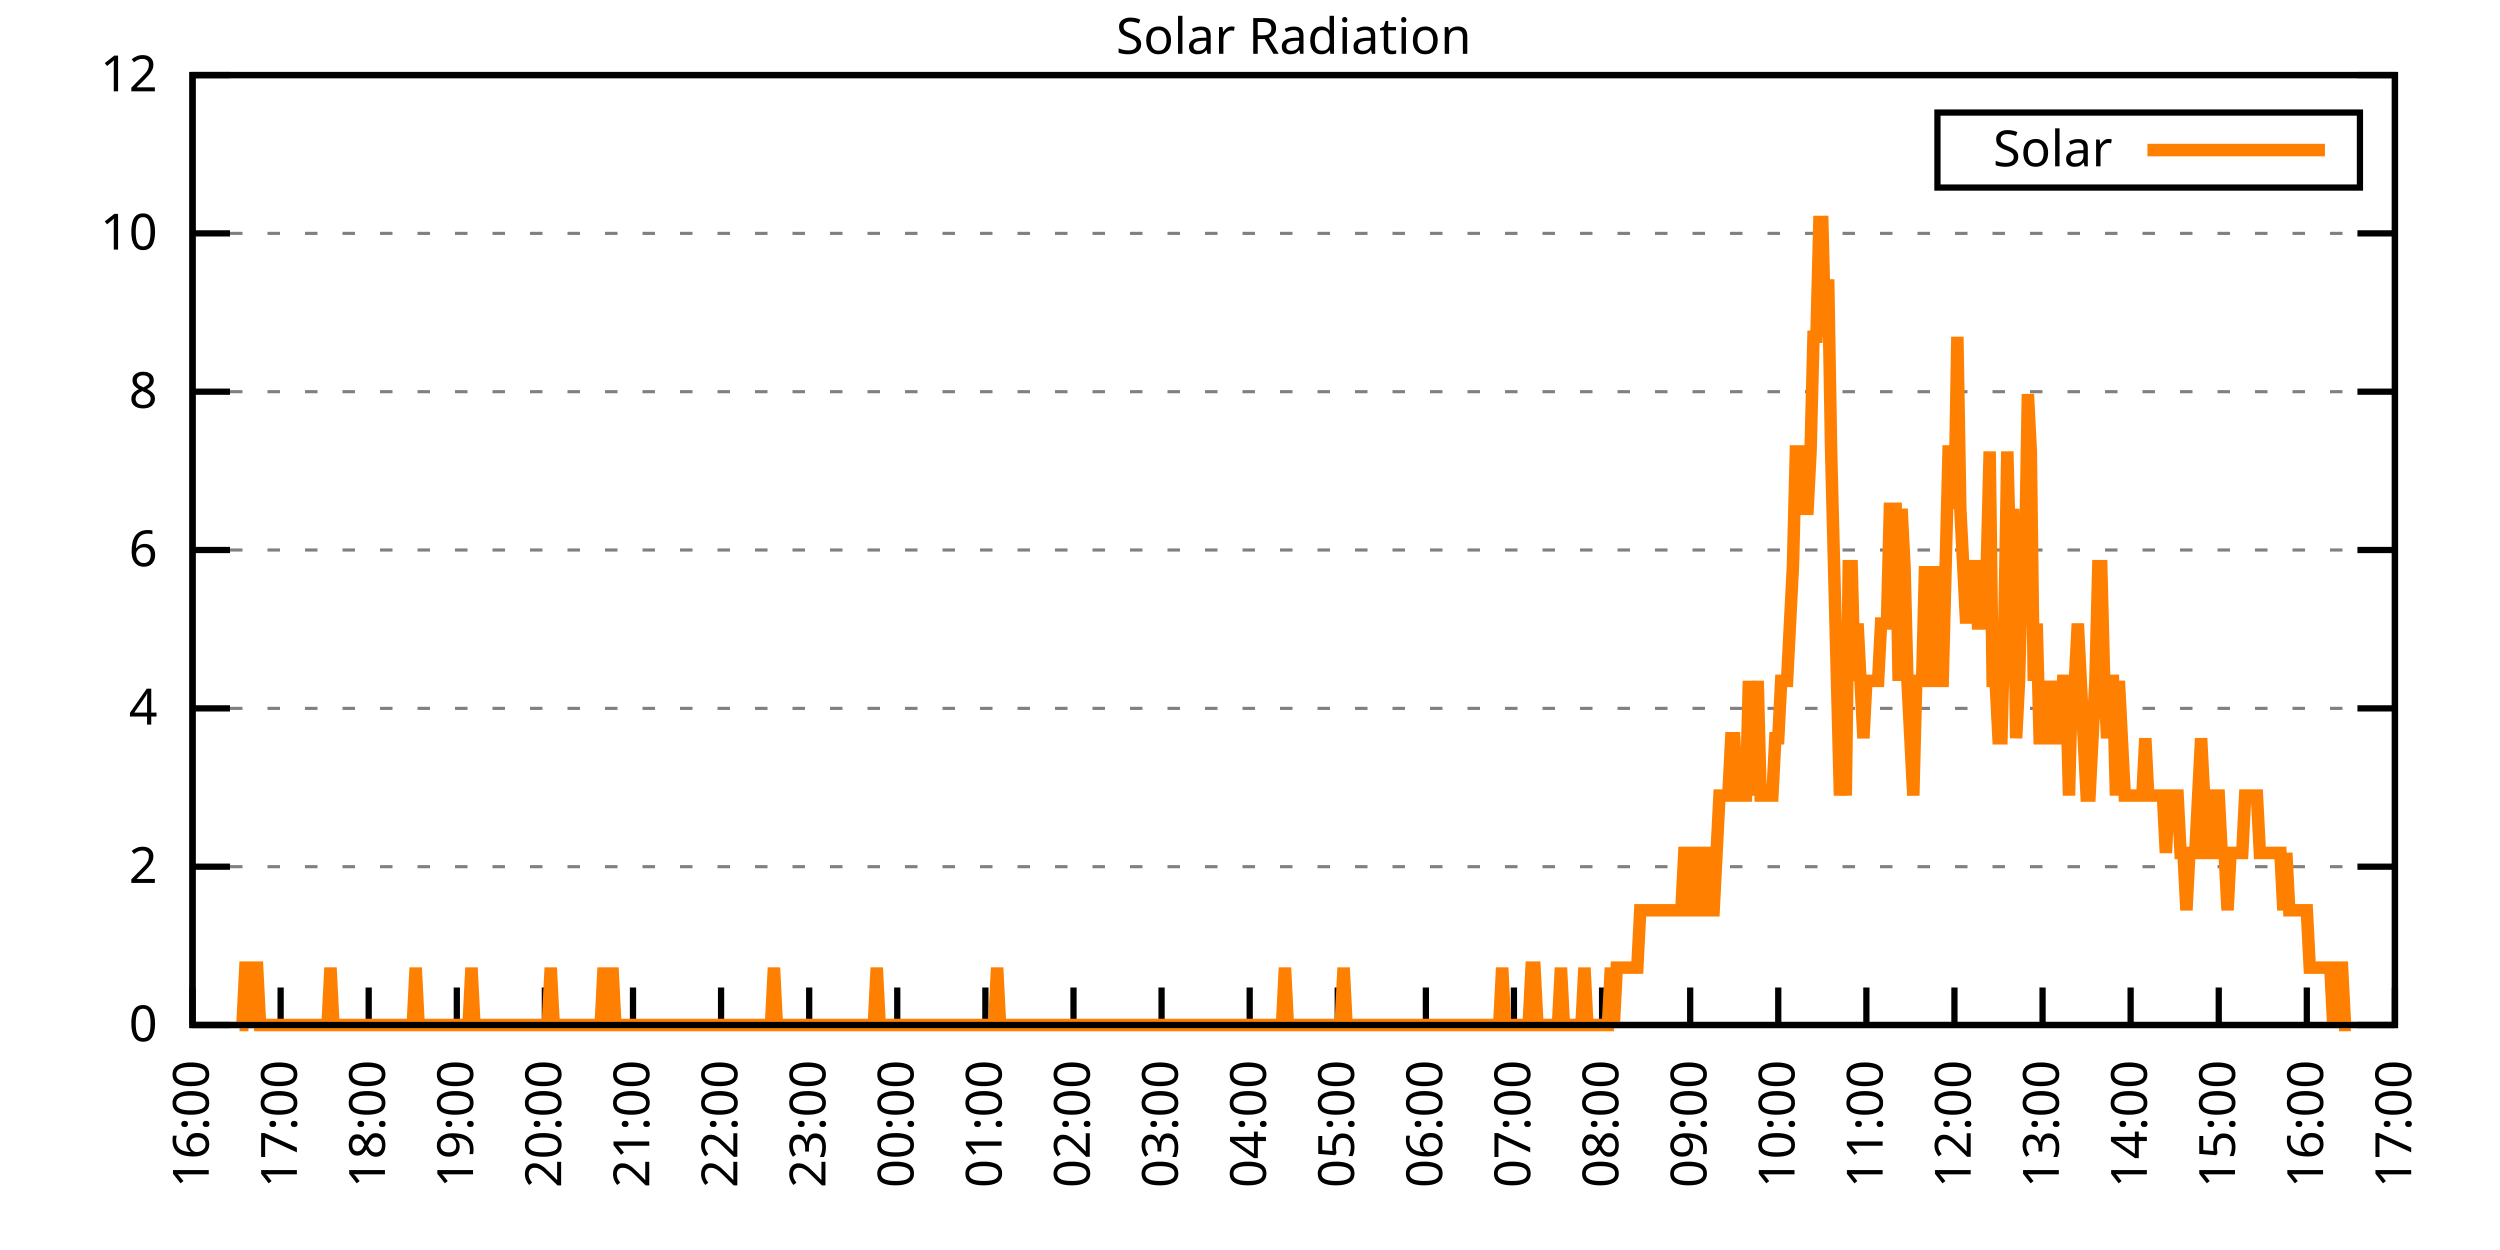
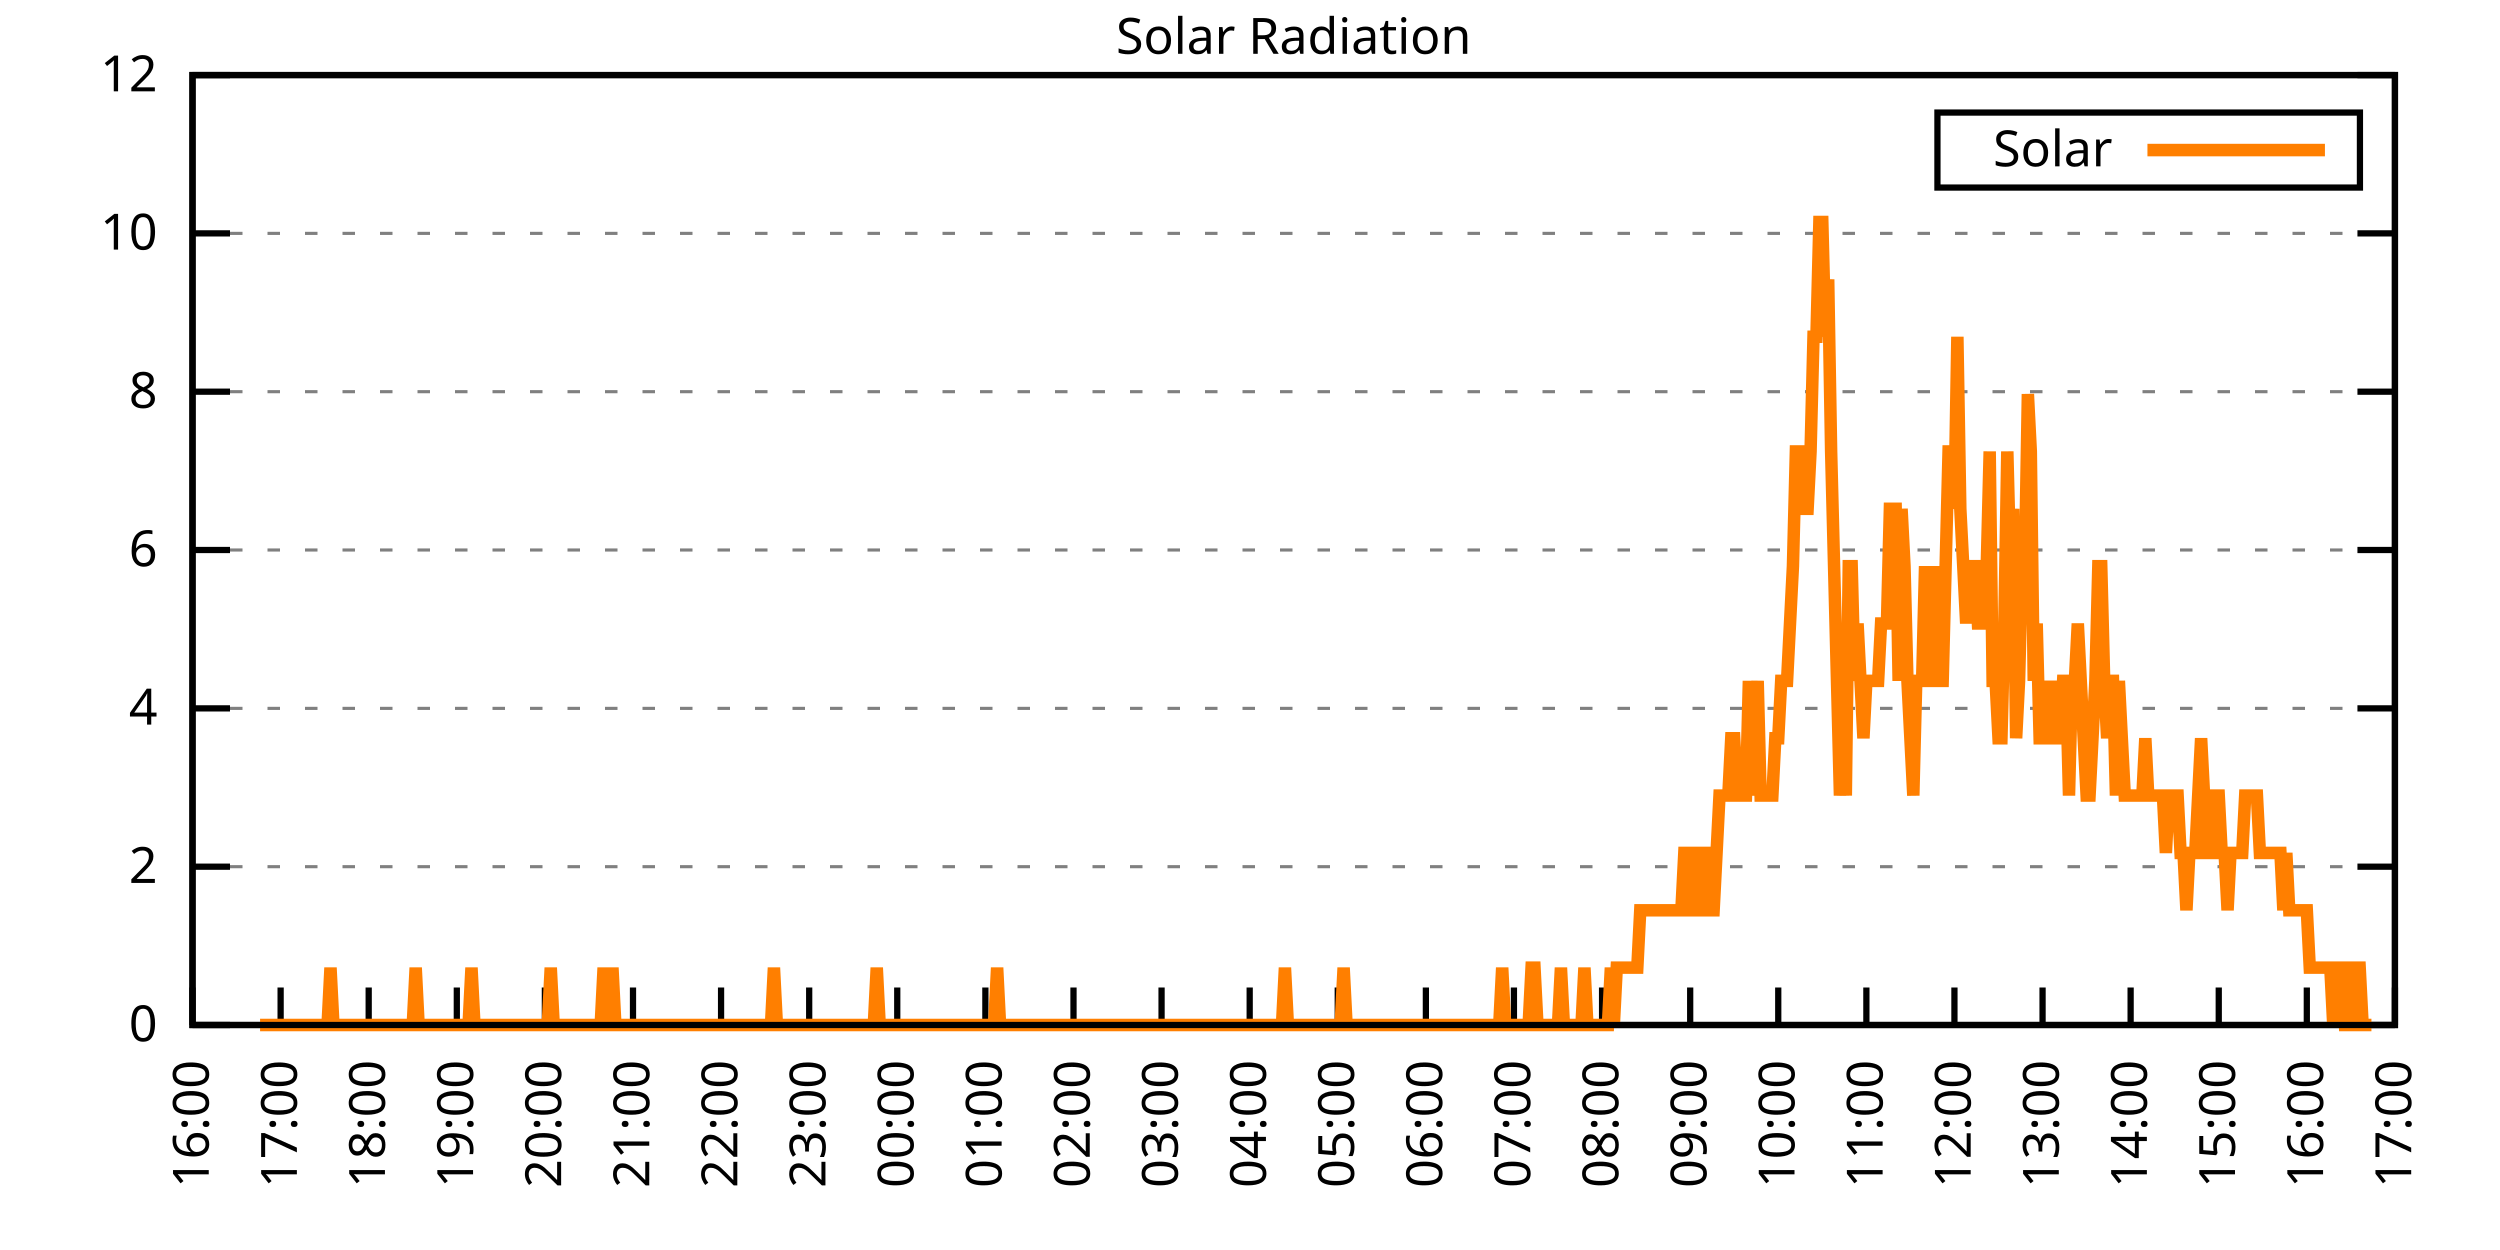
<svg xmlns="http://www.w3.org/2000/svg" xmlns:xlink="http://www.w3.org/1999/xlink" width="400" height="200" viewBox="0 0 400 200">
  <g id="gnuplot_canvas">
    <rect x="0" y="0" width="400" height="200" fill="none" />
    <defs>
      <circle id="gpDot" r="0.5" stroke-width="0.5" stroke="currentColor" />
      <path id="gpPt0" stroke-width="0.333" stroke="currentColor" d="M-1,0 h2 M0,-1 v2" />
      <path id="gpPt1" stroke-width="0.333" stroke="currentColor" d="M-1,-1 L1,1 M1,-1 L-1,1" />
      <path id="gpPt2" stroke-width="0.333" stroke="currentColor" d="M-1,0 L1,0 M0,-1 L0,1 M-1,-1 L1,1 M-1,1 L1,-1" />
      <rect id="gpPt3" stroke-width="0.333" stroke="currentColor" x="-1" y="-1" width="2" height="2" />
      <rect id="gpPt4" stroke-width="0.333" stroke="currentColor" fill="currentColor" x="-1" y="-1" width="2" height="2" />
      <circle id="gpPt5" stroke-width="0.333" stroke="currentColor" cx="0" cy="0" r="1" />
      <use xlink:href="#gpPt5" id="gpPt6" fill="currentColor" stroke="none" />
      <path id="gpPt7" stroke-width="0.333" stroke="currentColor" d="M0,-1.33 L-1.33,0.67 L1.33,0.67 z" />
      <use xlink:href="#gpPt7" id="gpPt8" fill="currentColor" stroke="none" />
      <use xlink:href="#gpPt7" id="gpPt9" stroke="currentColor" transform="rotate(180)" />
      <use xlink:href="#gpPt9" id="gpPt10" fill="currentColor" stroke="none" />
      <use xlink:href="#gpPt3" id="gpPt11" stroke="currentColor" transform="rotate(45)" />
      <use xlink:href="#gpPt11" id="gpPt12" fill="currentColor" stroke="none" />
      <path id="gpPt13" stroke-width="0.333" stroke="currentColor" d="M0,1.330 L1.265,0.411 L0.782,-1.067 L-0.782,-1.076 L-1.265,0.411 z" />
      <use xlink:href="#gpPt13" id="gpPt14" fill="currentColor" stroke="none" />
      <filter id="textbox" filterUnits="objectBoundingBox" x="0" y="0" height="1" width="1">
        <feFlood flood-color="white" flood-opacity="1" result="bgnd" />
        <feComposite in="SourceGraphic" in2="bgnd" operator="atop" />
      </filter>
      <filter id="greybox" filterUnits="objectBoundingBox" x="0" y="0" height="1" width="1">
        <feFlood flood-color="lightgrey" flood-opacity="1" result="grey" />
        <feComposite in="SourceGraphic" in2="grey" operator="atop" />
      </filter>
    </defs>
    <g fill="none" color="white" stroke="currentColor" stroke-width="1.00" stroke-linecap="butt" stroke-linejoin="miter">
</g>
    <g fill="none" color="black" stroke="currentColor" stroke-width="1.00" stroke-linecap="butt" stroke-linejoin="miter">
      <g stroke="none" shape-rendering="crispEdges">
        <polygon fill="rgb(255, 255, 255)" points="30.80,164.00 383.18,164.00 383.18,12.02 30.80,12.02 " />
      </g>
    </g>
    <g fill="none" color="black" stroke="currentColor" stroke-width="1.00" stroke-linecap="butt" stroke-linejoin="miter">
</g>
    <g fill="none" color="black" stroke="black" stroke-width="0.50" stroke-linecap="butt" stroke-linejoin="miter">
</g>
    <g fill="none" color="gray" stroke="currentColor" stroke-width="0.50" stroke-linecap="butt" stroke-linejoin="miter">
      <path stroke="gray" stroke-dasharray="2,4" class="gridline" d="M30.80,164.00 L383.19,164.00  " />
    </g>
    <g fill="none" color="gray" stroke="gray" stroke-width="1.00" stroke-linecap="butt" stroke-linejoin="miter">
</g>
    <g fill="none" color="black" stroke="currentColor" stroke-width="1.00" stroke-linecap="butt" stroke-linejoin="miter">
      <path stroke="black" d="M30.80,164.00 L36.80,164.00 M383.19,164.00 L377.19,164.00  " />
      <g transform="translate(25.20,166.60)" stroke="none" fill="black" font-family="Sans" font-size="8.00" text-anchor="end">
        <text>
          <tspan font-family="Sans"> 0</tspan>
        </text>
      </g>
    </g>
    <g fill="none" color="black" stroke="currentColor" stroke-width="1.00" stroke-linecap="butt" stroke-linejoin="miter">
</g>
    <g fill="none" color="black" stroke="black" stroke-width="0.50" stroke-linecap="butt" stroke-linejoin="miter">
</g>
    <g fill="none" color="gray" stroke="currentColor" stroke-width="0.50" stroke-linecap="butt" stroke-linejoin="miter">
      <path stroke="gray" stroke-dasharray="2,4" class="gridline" d="M30.80,138.67 L383.19,138.67  " />
    </g>
    <g fill="none" color="gray" stroke="gray" stroke-width="1.00" stroke-linecap="butt" stroke-linejoin="miter">
</g>
    <g fill="none" color="black" stroke="currentColor" stroke-width="1.00" stroke-linecap="butt" stroke-linejoin="miter">
      <path stroke="black" d="M30.80,138.67 L36.80,138.67 M383.19,138.67 L377.19,138.67  " />
      <g transform="translate(25.20,141.27)" stroke="none" fill="black" font-family="Sans" font-size="8.00" text-anchor="end">
        <text>
          <tspan font-family="Sans"> 2</tspan>
        </text>
      </g>
    </g>
    <g fill="none" color="black" stroke="currentColor" stroke-width="1.00" stroke-linecap="butt" stroke-linejoin="miter">
</g>
    <g fill="none" color="black" stroke="black" stroke-width="0.50" stroke-linecap="butt" stroke-linejoin="miter">
</g>
    <g fill="none" color="gray" stroke="currentColor" stroke-width="0.50" stroke-linecap="butt" stroke-linejoin="miter">
      <path stroke="gray" stroke-dasharray="2,4" class="gridline" d="M30.80,113.34 L383.19,113.34  " />
    </g>
    <g fill="none" color="gray" stroke="gray" stroke-width="1.00" stroke-linecap="butt" stroke-linejoin="miter">
</g>
    <g fill="none" color="black" stroke="currentColor" stroke-width="1.00" stroke-linecap="butt" stroke-linejoin="miter">
      <path stroke="black" d="M30.80,113.34 L36.80,113.34 M383.19,113.34 L377.19,113.34  " />
      <g transform="translate(25.20,115.94)" stroke="none" fill="black" font-family="Sans" font-size="8.00" text-anchor="end">
        <text>
          <tspan font-family="Sans"> 4</tspan>
        </text>
      </g>
    </g>
    <g fill="none" color="black" stroke="currentColor" stroke-width="1.00" stroke-linecap="butt" stroke-linejoin="miter">
</g>
    <g fill="none" color="black" stroke="black" stroke-width="0.50" stroke-linecap="butt" stroke-linejoin="miter">
</g>
    <g fill="none" color="gray" stroke="currentColor" stroke-width="0.50" stroke-linecap="butt" stroke-linejoin="miter">
      <path stroke="gray" stroke-dasharray="2,4" class="gridline" d="M30.80,88.00 L383.19,88.00  " />
    </g>
    <g fill="none" color="gray" stroke="gray" stroke-width="1.00" stroke-linecap="butt" stroke-linejoin="miter">
</g>
    <g fill="none" color="black" stroke="currentColor" stroke-width="1.00" stroke-linecap="butt" stroke-linejoin="miter">
      <path stroke="black" d="M30.80,88.00 L36.80,88.00 M383.19,88.00 L377.19,88.00  " />
      <g transform="translate(25.20,90.60)" stroke="none" fill="black" font-family="Sans" font-size="8.00" text-anchor="end">
        <text>
          <tspan font-family="Sans"> 6</tspan>
        </text>
      </g>
    </g>
    <g fill="none" color="black" stroke="currentColor" stroke-width="1.00" stroke-linecap="butt" stroke-linejoin="miter">
</g>
    <g fill="none" color="black" stroke="black" stroke-width="0.50" stroke-linecap="butt" stroke-linejoin="miter">
</g>
    <g fill="none" color="gray" stroke="currentColor" stroke-width="0.50" stroke-linecap="butt" stroke-linejoin="miter">
      <path stroke="gray" stroke-dasharray="2,4" class="gridline" d="M30.80,62.67 L383.19,62.67  " />
    </g>
    <g fill="none" color="gray" stroke="gray" stroke-width="1.00" stroke-linecap="butt" stroke-linejoin="miter">
</g>
    <g fill="none" color="black" stroke="currentColor" stroke-width="1.00" stroke-linecap="butt" stroke-linejoin="miter">
      <path stroke="black" d="M30.80,62.67 L36.80,62.67 M383.19,62.67 L377.19,62.67  " />
      <g transform="translate(25.20,65.27)" stroke="none" fill="black" font-family="Sans" font-size="8.00" text-anchor="end">
        <text>
          <tspan font-family="Sans"> 8</tspan>
        </text>
      </g>
    </g>
    <g fill="none" color="black" stroke="currentColor" stroke-width="1.00" stroke-linecap="butt" stroke-linejoin="miter">
</g>
    <g fill="none" color="black" stroke="black" stroke-width="0.50" stroke-linecap="butt" stroke-linejoin="miter">
</g>
    <g fill="none" color="gray" stroke="currentColor" stroke-width="0.50" stroke-linecap="butt" stroke-linejoin="miter">
      <path stroke="gray" stroke-dasharray="2,4" class="gridline" d="M30.80,37.34 L383.19,37.34  " />
    </g>
    <g fill="none" color="gray" stroke="gray" stroke-width="1.00" stroke-linecap="butt" stroke-linejoin="miter">
</g>
    <g fill="none" color="black" stroke="currentColor" stroke-width="1.00" stroke-linecap="butt" stroke-linejoin="miter">
      <path stroke="black" d="M30.80,37.34 L36.80,37.34 M383.19,37.34 L377.19,37.34  " />
      <g transform="translate(25.20,39.94)" stroke="none" fill="black" font-family="Sans" font-size="8.00" text-anchor="end">
        <text>
          <tspan font-family="Sans"> 10</tspan>
        </text>
      </g>
    </g>
    <g fill="none" color="black" stroke="currentColor" stroke-width="1.00" stroke-linecap="butt" stroke-linejoin="miter">
</g>
    <g fill="none" color="black" stroke="black" stroke-width="0.50" stroke-linecap="butt" stroke-linejoin="miter">
</g>
    <g fill="none" color="gray" stroke="currentColor" stroke-width="0.50" stroke-linecap="butt" stroke-linejoin="miter">
      <path stroke="gray" stroke-dasharray="2,4" class="gridline" d="M30.80,12.01 L383.19,12.01  " />
    </g>
    <g fill="none" color="gray" stroke="gray" stroke-width="1.00" stroke-linecap="butt" stroke-linejoin="miter">
</g>
    <g fill="none" color="black" stroke="currentColor" stroke-width="1.00" stroke-linecap="butt" stroke-linejoin="miter">
      <path stroke="black" d="M30.80,12.01 L36.80,12.01 M383.19,12.01 L377.19,12.01  " />
      <g transform="translate(25.20,14.61)" stroke="none" fill="black" font-family="Sans" font-size="8.00" text-anchor="end">
        <text>
          <tspan font-family="Sans"> 12</tspan>
        </text>
      </g>
    </g>
    <g fill="none" color="black" stroke="currentColor" stroke-width="1.00" stroke-linecap="butt" stroke-linejoin="miter">
      <path stroke="black" d="M30.80,164.00 L30.80,158.00  " />
      <g transform="translate(33.40,169.60) rotate(270.00)" stroke="none" fill="black" font-family="Sans" font-size="8.00" text-anchor="end">
        <text>
          <tspan font-family="Sans">16:00</tspan>
        </text>
      </g>
    </g>
    <g fill="none" color="black" stroke="currentColor" stroke-width="1.00" stroke-linecap="butt" stroke-linejoin="miter">
      <path stroke="black" d="M44.90,164.00 L44.90,158.00  " />
      <g transform="translate(47.50,169.60) rotate(270.00)" stroke="none" fill="black" font-family="Sans" font-size="8.00" text-anchor="end">
        <text>
          <tspan font-family="Sans">17:00</tspan>
        </text>
      </g>
    </g>
    <g fill="none" color="black" stroke="currentColor" stroke-width="1.00" stroke-linecap="butt" stroke-linejoin="miter">
      <path stroke="black" d="M58.99,164.00 L58.99,158.00  " />
      <g transform="translate(61.59,169.60) rotate(270.00)" stroke="none" fill="black" font-family="Sans" font-size="8.00" text-anchor="end">
        <text>
          <tspan font-family="Sans">18:00</tspan>
        </text>
      </g>
    </g>
    <g fill="none" color="black" stroke="currentColor" stroke-width="1.00" stroke-linecap="butt" stroke-linejoin="miter">
      <path stroke="black" d="M73.09,164.00 L73.09,158.00  " />
      <g transform="translate(75.69,169.60) rotate(270.00)" stroke="none" fill="black" font-family="Sans" font-size="8.00" text-anchor="end">
        <text>
          <tspan font-family="Sans">19:00</tspan>
        </text>
      </g>
    </g>
    <g fill="none" color="black" stroke="currentColor" stroke-width="1.00" stroke-linecap="butt" stroke-linejoin="miter">
      <path stroke="black" d="M87.18,164.00 L87.18,158.00  " />
      <g transform="translate(89.78,169.60) rotate(270.00)" stroke="none" fill="black" font-family="Sans" font-size="8.00" text-anchor="end">
        <text>
          <tspan font-family="Sans">20:00</tspan>
        </text>
      </g>
    </g>
    <g fill="none" color="black" stroke="currentColor" stroke-width="1.00" stroke-linecap="butt" stroke-linejoin="miter">
      <path stroke="black" d="M101.28,164.00 L101.28,158.00  " />
      <g transform="translate(103.88,169.60) rotate(270.00)" stroke="none" fill="black" font-family="Sans" font-size="8.00" text-anchor="end">
        <text>
          <tspan font-family="Sans">21:00</tspan>
        </text>
      </g>
    </g>
    <g fill="none" color="black" stroke="currentColor" stroke-width="1.00" stroke-linecap="butt" stroke-linejoin="miter">
      <path stroke="black" d="M115.37,164.00 L115.37,158.00  " />
      <g transform="translate(117.97,169.60) rotate(270.00)" stroke="none" fill="black" font-family="Sans" font-size="8.00" text-anchor="end">
        <text>
          <tspan font-family="Sans">22:00</tspan>
        </text>
      </g>
    </g>
    <g fill="none" color="black" stroke="currentColor" stroke-width="1.00" stroke-linecap="butt" stroke-linejoin="miter">
      <path stroke="black" d="M129.47,164.00 L129.47,158.00  " />
      <g transform="translate(132.07,169.60) rotate(270.00)" stroke="none" fill="black" font-family="Sans" font-size="8.00" text-anchor="end">
        <text>
          <tspan font-family="Sans">23:00</tspan>
        </text>
      </g>
    </g>
    <g fill="none" color="black" stroke="currentColor" stroke-width="1.00" stroke-linecap="butt" stroke-linejoin="miter">
      <path stroke="black" d="M143.56,164.00 L143.56,158.00  " />
      <g transform="translate(146.16,169.60) rotate(270.00)" stroke="none" fill="black" font-family="Sans" font-size="8.00" text-anchor="end">
        <text>
          <tspan font-family="Sans">00:00</tspan>
        </text>
      </g>
    </g>
    <g fill="none" color="black" stroke="currentColor" stroke-width="1.00" stroke-linecap="butt" stroke-linejoin="miter">
      <path stroke="black" d="M157.66,164.00 L157.66,158.00  " />
      <g transform="translate(160.26,169.60) rotate(270.00)" stroke="none" fill="black" font-family="Sans" font-size="8.00" text-anchor="end">
        <text>
          <tspan font-family="Sans">01:00</tspan>
        </text>
      </g>
    </g>
    <g fill="none" color="black" stroke="currentColor" stroke-width="1.00" stroke-linecap="butt" stroke-linejoin="miter">
      <path stroke="black" d="M171.76,164.00 L171.76,158.00  " />
      <g transform="translate(174.36,169.60) rotate(270.00)" stroke="none" fill="black" font-family="Sans" font-size="8.00" text-anchor="end">
        <text>
          <tspan font-family="Sans">02:00</tspan>
        </text>
      </g>
    </g>
    <g fill="none" color="black" stroke="currentColor" stroke-width="1.00" stroke-linecap="butt" stroke-linejoin="miter">
      <path stroke="black" d="M185.85,164.00 L185.85,158.00  " />
      <g transform="translate(188.45,169.60) rotate(270.00)" stroke="none" fill="black" font-family="Sans" font-size="8.00" text-anchor="end">
        <text>
          <tspan font-family="Sans">03:00</tspan>
        </text>
      </g>
    </g>
    <g fill="none" color="black" stroke="currentColor" stroke-width="1.00" stroke-linecap="butt" stroke-linejoin="miter">
      <path stroke="black" d="M199.95,164.00 L199.95,158.00  " />
      <g transform="translate(202.55,169.60) rotate(270.00)" stroke="none" fill="black" font-family="Sans" font-size="8.00" text-anchor="end">
        <text>
          <tspan font-family="Sans">04:00</tspan>
        </text>
      </g>
    </g>
    <g fill="none" color="black" stroke="currentColor" stroke-width="1.00" stroke-linecap="butt" stroke-linejoin="miter">
      <path stroke="black" d="M214.04,164.00 L214.04,158.00  " />
      <g transform="translate(216.64,169.60) rotate(270.00)" stroke="none" fill="black" font-family="Sans" font-size="8.00" text-anchor="end">
        <text>
          <tspan font-family="Sans">05:00</tspan>
        </text>
      </g>
    </g>
    <g fill="none" color="black" stroke="currentColor" stroke-width="1.00" stroke-linecap="butt" stroke-linejoin="miter">
      <path stroke="black" d="M228.14,164.00 L228.14,158.00  " />
      <g transform="translate(230.74,169.60) rotate(270.00)" stroke="none" fill="black" font-family="Sans" font-size="8.00" text-anchor="end">
        <text>
          <tspan font-family="Sans">06:00</tspan>
        </text>
      </g>
    </g>
    <g fill="none" color="black" stroke="currentColor" stroke-width="1.00" stroke-linecap="butt" stroke-linejoin="miter">
      <path stroke="black" d="M242.23,164.00 L242.23,158.00  " />
      <g transform="translate(244.83,169.60) rotate(270.00)" stroke="none" fill="black" font-family="Sans" font-size="8.00" text-anchor="end">
        <text>
          <tspan font-family="Sans">07:00</tspan>
        </text>
      </g>
    </g>
    <g fill="none" color="black" stroke="currentColor" stroke-width="1.00" stroke-linecap="butt" stroke-linejoin="miter">
      <path stroke="black" d="M256.33,164.00 L256.33,158.00  " />
      <g transform="translate(258.93,169.60) rotate(270.00)" stroke="none" fill="black" font-family="Sans" font-size="8.00" text-anchor="end">
        <text>
          <tspan font-family="Sans">08:00</tspan>
        </text>
      </g>
    </g>
    <g fill="none" color="black" stroke="currentColor" stroke-width="1.00" stroke-linecap="butt" stroke-linejoin="miter">
      <path stroke="black" d="M270.43,164.00 L270.43,158.00  " />
      <g transform="translate(273.03,169.60) rotate(270.00)" stroke="none" fill="black" font-family="Sans" font-size="8.00" text-anchor="end">
        <text>
          <tspan font-family="Sans">09:00</tspan>
        </text>
      </g>
    </g>
    <g fill="none" color="black" stroke="currentColor" stroke-width="1.00" stroke-linecap="butt" stroke-linejoin="miter">
      <path stroke="black" d="M284.52,164.00 L284.52,158.00  " />
      <g transform="translate(287.12,169.60) rotate(270.00)" stroke="none" fill="black" font-family="Sans" font-size="8.00" text-anchor="end">
        <text>
          <tspan font-family="Sans">10:00</tspan>
        </text>
      </g>
    </g>
    <g fill="none" color="black" stroke="currentColor" stroke-width="1.00" stroke-linecap="butt" stroke-linejoin="miter">
      <path stroke="black" d="M298.62,164.00 L298.62,158.00  " />
      <g transform="translate(301.22,169.60) rotate(270.00)" stroke="none" fill="black" font-family="Sans" font-size="8.00" text-anchor="end">
        <text>
          <tspan font-family="Sans">11:00</tspan>
        </text>
      </g>
    </g>
    <g fill="none" color="black" stroke="currentColor" stroke-width="1.00" stroke-linecap="butt" stroke-linejoin="miter">
      <path stroke="black" d="M312.71,164.00 L312.71,158.00  " />
      <g transform="translate(315.31,169.60) rotate(270.00)" stroke="none" fill="black" font-family="Sans" font-size="8.00" text-anchor="end">
        <text>
          <tspan font-family="Sans">12:00</tspan>
        </text>
      </g>
    </g>
    <g fill="none" color="black" stroke="currentColor" stroke-width="1.00" stroke-linecap="butt" stroke-linejoin="miter">
      <path stroke="black" d="M326.81,164.00 L326.81,158.00  " />
      <g transform="translate(329.41,169.60) rotate(270.00)" stroke="none" fill="black" font-family="Sans" font-size="8.00" text-anchor="end">
        <text>
          <tspan font-family="Sans">13:00</tspan>
        </text>
      </g>
    </g>
    <g fill="none" color="black" stroke="currentColor" stroke-width="1.00" stroke-linecap="butt" stroke-linejoin="miter">
      <path stroke="black" d="M340.90,164.00 L340.90,158.00  " />
      <g transform="translate(343.50,169.60) rotate(270.00)" stroke="none" fill="black" font-family="Sans" font-size="8.00" text-anchor="end">
        <text>
          <tspan font-family="Sans">14:00</tspan>
        </text>
      </g>
    </g>
    <g fill="none" color="black" stroke="currentColor" stroke-width="1.00" stroke-linecap="butt" stroke-linejoin="miter">
      <path stroke="black" d="M355.00,164.00 L355.00,158.00  " />
      <g transform="translate(357.60,169.60) rotate(270.00)" stroke="none" fill="black" font-family="Sans" font-size="8.00" text-anchor="end">
        <text>
          <tspan font-family="Sans">15:00</tspan>
        </text>
      </g>
    </g>
    <g fill="none" color="black" stroke="currentColor" stroke-width="1.00" stroke-linecap="butt" stroke-linejoin="miter">
      <path stroke="black" d="M369.09,164.00 L369.09,158.00  " />
      <g transform="translate(371.69,169.60) rotate(270.00)" stroke="none" fill="black" font-family="Sans" font-size="8.00" text-anchor="end">
        <text>
          <tspan font-family="Sans">16:00</tspan>
        </text>
      </g>
    </g>
    <g fill="none" color="black" stroke="currentColor" stroke-width="1.00" stroke-linecap="butt" stroke-linejoin="miter">
      <path stroke="black" d="M383.19,164.00 L383.19,158.00  " />
      <g transform="translate(385.79,169.60) rotate(270.00)" stroke="none" fill="black" font-family="Sans" font-size="8.00" text-anchor="end">
        <text>
          <tspan font-family="Sans">17:00</tspan>
        </text>
      </g>
    </g>
    <g fill="none" color="black" stroke="currentColor" stroke-width="1.00" stroke-linecap="butt" stroke-linejoin="miter">
</g>
    <g fill="none" color="black" stroke="currentColor" stroke-width="1.00" stroke-linecap="butt" stroke-linejoin="miter">
      <path stroke="black" d="M30.80,12.01 L30.80,164.00 L383.19,164.00 L383.19,12.01 L30.80,12.01 Z  " />
    </g>
    <g fill="none" color="black" stroke="currentColor" stroke-width="1.00" stroke-linecap="butt" stroke-linejoin="miter">
</g>
    <g fill="none" color="black" stroke="currentColor" stroke-width="1.00" stroke-linecap="butt" stroke-linejoin="miter">
      <path stroke="black" d="M309.99,30.01 L309.99,18.01 L377.59,18.01 L377.59,30.01 L309.99,30.01 Z  " />
    </g>
    <g id="Solar_Radiation_plot_1">
      <g fill="none" color="white" stroke="black" stroke-width="2.00" stroke-linecap="butt" stroke-linejoin="miter">
</g>
      <g fill="none" color="black" stroke="currentColor" stroke-width="2.00" stroke-linecap="butt" stroke-linejoin="miter">
        <g transform="translate(337.99,26.61)" stroke="none" fill="black" font-family="Sans" font-size="8.00" text-anchor="end">
          <text>
            <tspan font-family="Sans">Solar</tspan>
          </text>
        </g>
      </g>
      <g fill="none" color="black" stroke="currentColor" stroke-width="2.00" stroke-linecap="butt" stroke-linejoin="miter">
-         <path stroke="rgb(255, 127,   0)" d="M343.59,24.01 L371.99,24.01 M38.32,164.00 L38.79,164.00 L39.26,154.82 L39.73,154.82 L40.20,164.00 L40.67,154.82   L41.14,154.82 L41.61,164.00 L42.08,164.00 L42.55,164.00 L43.02,164.00 L43.49,164.00 L43.96,164.00 L44.43,164.00   L44.90,164.00 L45.37,164.00 L45.84,164.00 L46.31,164.00 L46.78,164.00 L47.24,164.00 L47.71,164.00 L48.18,164.00   L48.65,164.00 L49.12,164.00 L49.59,164.00 L50.06,164.00 L50.53,164.00 L51.00,164.00 L51.47,164.00 L51.94,164.00   L52.41,164.00 L52.88,154.82 L53.35,164.00 L53.82,164.00 L54.29,164.00 L54.76,164.00 L55.23,164.00 L55.70,164.00   L56.17,164.00 L56.64,164.00 L57.11,164.00 L57.58,164.00 L58.05,164.00 L58.52,164.00 L58.99,164.00 L59.46,164.00   L59.93,164.00 L60.40,164.00 L60.87,164.00 L61.34,164.00 L61.81,164.00 L62.28,164.00 L62.75,164.00 L63.22,164.00   L63.69,164.00 L64.16,164.00 L64.63,164.00 L65.10,164.00 L65.57,164.00 L66.04,164.00 L66.51,154.82 L66.98,164.00   L67.45,164.00 L67.92,164.00 L68.39,164.00 L68.86,164.00 L69.33,164.00 L69.80,164.00 L70.27,164.00 L70.74,164.00   L71.21,164.00 L71.68,164.00 L72.15,164.00 L72.62,164.00 L73.09,164.00 L73.56,164.00 L74.03,164.00 L74.50,164.00   L74.97,164.00 L75.44,154.82 L75.91,164.00 L76.38,164.00 L76.85,164.00 L77.32,164.00 L77.79,164.00 L78.26,164.00   L78.73,164.00 L79.19,164.00 L79.66,164.00 L80.13,164.00 L80.60,164.00 L81.07,164.00 L81.54,164.00 L82.01,164.00   L82.48,164.00 L82.95,164.00 L83.42,164.00 L83.89,164.00 L84.36,164.00 L84.83,164.00 L85.30,164.00 L85.77,164.00   L86.24,164.00 L86.71,164.00 L87.18,164.00 L87.65,164.00 L88.12,154.82 L88.59,164.00 L89.06,164.00 L89.53,164.00   L90.00,164.00 L90.47,164.00 L90.94,164.00 L91.41,164.00 L91.88,164.00 L92.35,164.00 L92.82,164.00 L93.29,164.00   L93.76,164.00 L94.23,164.00 L94.70,164.00 L95.17,164.00 L95.64,164.00 L96.11,164.00 L96.58,154.82 L97.05,164.00   L97.52,164.00 L97.99,154.82 L98.46,164.00 L98.93,164.00 L99.40,164.00 L99.87,164.00 L100.34,164.00 L100.81,164.00   L101.28,164.00 L101.75,164.00 L102.22,164.00 L102.69,164.00 L103.16,164.00 L103.63,164.00 L104.10,164.00 L104.57,164.00   L105.04,164.00 L105.51,164.00 L105.98,164.00 L106.45,164.00 L106.92,164.00 L107.39,164.00 L107.86,164.00 L108.33,164.00   L108.80,164.00 L109.27,164.00 L109.74,164.00 L110.21,164.00 L110.68,164.00 L111.14,164.00 L111.61,164.00 L112.08,164.00   L112.55,164.00 L113.02,164.00 L113.49,164.00 L113.96,164.00 L114.43,164.00 L114.90,164.00 L115.37,164.00 L115.84,164.00   L116.31,164.00 L116.78,164.00 L117.25,164.00 L117.72,164.00 L118.19,164.00 L118.66,164.00 L119.13,164.00 L119.60,164.00   L120.07,164.00 L120.54,164.00 L121.01,164.00 L121.48,164.00 L121.95,164.00 L122.42,164.00 L122.89,164.00 L123.36,164.00   L123.83,154.82 L124.30,164.00 L124.77,164.00 L125.24,164.00 L125.71,164.00 L126.18,164.00 L126.65,164.00 L127.12,164.00   L127.59,164.00 L128.06,164.00 L128.53,164.00 L129.00,164.00 L129.47,164.00 L129.94,164.00 L130.41,164.00 L130.88,164.00   L131.35,164.00 L131.82,164.00 L132.29,164.00 L132.76,164.00 L133.23,164.00 L133.70,164.00 L134.17,164.00 L134.64,164.00   L135.11,164.00 L135.58,164.00 L136.05,164.00 L136.52,164.00 L136.99,164.00 L137.46,164.00 L137.93,164.00 L138.40,164.00   L138.87,164.00 L139.34,164.00 L139.81,164.00 L140.28,154.82 L140.75,164.00 L141.22,164.00 L141.69,164.00 L142.16,164.00   L142.63,164.00 L143.09,164.00 L143.56,164.00 L144.03,164.00 L144.50,164.00 L144.97,164.00 L145.44,164.00 L145.91,164.00   L146.38,164.00 L146.85,164.00 L147.32,164.00 L147.79,164.00 L148.26,164.00 L148.73,164.00 L149.20,164.00 L149.67,164.00   L150.14,164.00 L150.61,164.00 L151.08,164.00 L151.55,164.00 L152.02,164.00 L152.49,164.00 L152.96,164.00 L153.43,164.00   L153.90,164.00 L154.37,164.00 L154.84,164.00 L155.31,164.00 L155.78,164.00 L156.25,164.00 L156.72,164.00 L157.19,164.00   L157.66,164.00 L158.13,164.00 L158.60,164.00 L159.07,164.00 L159.54,154.82 L160.01,164.00 L160.48,164.00 L160.95,164.00   L161.42,164.00 L161.89,164.00 L162.36,164.00 L162.83,164.00 L163.30,164.00 L163.77,164.00 L164.24,164.00 L164.71,164.00   L165.18,164.00 L165.65,164.00 L166.12,164.00 L166.59,164.00 L167.06,164.00 L167.53,164.00 L168.00,164.00 L168.47,164.00   L168.94,164.00 L169.41,164.00 L169.88,164.00 L170.35,164.00 L170.82,164.00 L171.29,164.00 L171.76,164.00 L172.23,164.00   L172.70,164.00 L173.17,164.00 L173.64,164.00 L174.11,164.00 L174.58,164.00 L175.04,164.00 L175.51,164.00 L175.98,164.00   L176.45,164.00 L176.92,164.00 L177.39,164.00 L177.86,164.00 L178.33,164.00 L178.80,164.00 L179.27,164.00 L179.74,164.00   L180.21,164.00 L180.68,164.00 L181.15,164.00 L181.62,164.00 L182.09,164.00 L182.56,164.00 L183.03,164.00 L183.50,164.00   L183.97,164.00 L184.44,164.00 L184.91,164.00 L185.38,164.00 L185.85,164.00 L186.32,164.00 L186.79,164.00 L187.26,164.00   L187.73,164.00 L188.20,164.00 L188.67,164.00 L189.14,164.00 L189.61,164.00 L190.08,164.00 L190.55,164.00 L191.02,164.00   L191.49,164.00 L191.96,164.00 L192.43,164.00 L192.90,164.00 L193.37,164.00 L193.84,164.00 L194.31,164.00 L194.78,164.00   L195.25,164.00 L195.72,164.00 L196.19,164.00 L196.66,164.00 L197.13,164.00 L197.60,164.00 L198.07,164.00 L198.54,164.00   L199.01,164.00 L199.48,164.00 L199.95,164.00 L200.42,164.00 L200.89,164.00 L201.36,164.00 L201.83,164.00 L202.30,164.00   L202.77,164.00 L203.24,164.00 L203.71,164.00 L204.18,164.00 L204.65,164.00 L205.12,164.00 L205.59,154.82 L206.06,164.00   L206.53,164.00 L207.00,164.00 L207.46,164.00 L207.93,164.00 L208.40,164.00 L208.87,164.00 L209.34,164.00 L209.81,164.00   L210.28,164.00 L210.75,164.00 L211.22,164.00 L211.69,164.00 L212.16,164.00 L212.63,164.00 L213.10,164.00 L213.57,164.00   L214.04,164.00 L214.51,164.00 L214.98,154.82 L215.45,164.00 L215.92,164.00 L216.39,164.00 L216.86,164.00 L217.33,164.00   L217.80,164.00 L218.27,164.00 L218.74,164.00 L219.21,164.00 L219.68,164.00 L220.15,164.00 L220.62,164.00 L221.09,164.00   L221.56,164.00 L222.03,164.00 L222.50,164.00 L222.97,164.00 L223.44,164.00 L223.91,164.00 L224.38,164.00 L224.85,164.00   L225.32,164.00 L225.79,164.00 L226.26,164.00 L226.73,164.00 L227.20,164.00 L227.67,164.00 L228.14,164.00 L228.61,164.00   L229.08,164.00 L229.55,164.00 L230.02,164.00 L230.49,164.00 L230.96,164.00 L231.43,164.00 L231.90,164.00 L232.37,164.00   L232.84,164.00 L233.31,164.00 L233.78,164.00 L234.25,164.00 L234.72,164.00 L235.19,164.00 L235.66,164.00 L236.13,164.00   L236.60,164.00 L237.07,164.00 L237.54,164.00 L238.01,164.00 L238.48,164.00 L238.95,164.00 L239.41,164.00 L239.88,164.00   L240.35,154.82 L240.82,164.00 L241.29,164.00 L241.76,164.00 L242.23,164.00 L242.70,164.00 L243.17,164.00 L243.64,164.00   L244.11,164.00 L244.58,164.00 L245.05,154.82 L245.52,154.82 L245.99,164.00 L246.46,164.00 L246.93,164.00 L247.40,164.00   L247.87,164.00 L248.34,164.00 L248.81,164.00 L249.28,164.00 L249.75,154.82 L250.22,164.00 L250.69,164.00 L251.16,164.00   L251.63,164.00 L252.10,164.00 L252.57,164.00 L253.04,164.00 L253.51,154.82 L253.98,164.00 L254.45,164.00 L254.92,164.00   L255.39,164.00 L255.86,164.00 L256.33,164.00 L256.80,164.00 L257.27,164.00 L257.74,154.82 L258.21,164.00 L258.68,154.82   L259.15,154.82 L259.62,154.82 L260.09,154.82 L260.56,154.82 L261.03,154.82 L261.50,154.82 L261.97,154.82 L262.44,145.65   L262.91,145.65 L263.38,145.65 L263.85,145.65 L264.32,145.65 L264.79,145.65 L265.26,145.65 L265.73,145.65 L266.20,145.65   L266.67,145.65 L267.14,145.65 L267.61,145.65 L268.08,145.65 L268.55,145.65 L269.02,145.65 L269.49,136.47 L269.96,136.47   L270.43,145.65 L270.90,145.65 L271.36,145.65 L271.83,136.47 L272.30,136.47 L272.77,136.47 L273.24,145.65 L273.71,145.65   L274.18,145.65 L274.65,136.47 L275.12,127.29 L275.59,127.29 L276.06,127.29 L276.53,127.29 L277.00,118.12 L277.47,118.12   L277.94,127.29 L278.41,127.29 L278.88,127.29 L279.35,127.29 L279.82,108.94 L280.29,127.29 L280.76,118.12 L281.23,108.94   L281.70,127.29 L282.17,127.29 L282.64,127.29 L283.11,127.29 L283.58,127.29 L284.05,118.12 L284.52,118.12 L284.99,108.94   L285.46,108.94 L285.93,108.94 L286.40,99.76 L286.87,90.59 L287.34,72.23 L287.81,72.23 L288.28,72.23 L288.75,81.41   L289.22,81.41 L289.69,72.23 L290.16,53.88 L290.63,53.88 L291.10,35.52 L291.57,35.52 L292.04,53.88 L292.51,44.70   L292.98,72.23 L293.45,90.59 L293.92,108.94 L294.39,127.29 L294.86,118.12 L295.33,127.29 L295.80,90.59 L296.27,90.59   L296.74,108.94 L297.21,99.76 L297.68,108.94 L298.15,118.12 L298.62,108.94 L299.09,108.94 L299.56,108.94 L300.03,108.94   L300.50,108.94 L300.97,99.76 L301.44,99.76 L301.91,99.76 L302.38,81.41 L302.85,81.41 L303.31,81.41 L303.78,108.94   L304.25,81.41 L304.72,90.59 L305.19,108.94 L305.66,118.12 L306.13,127.29 L306.60,108.94 L307.07,108.94 L307.54,108.94   L308.01,90.59 L308.48,108.94 L308.95,108.94 L309.42,90.59 L309.89,108.94 L310.36,108.94 L310.83,108.94 L311.30,90.59   L311.77,72.23 L312.24,72.23 L312.71,81.41 L313.18,53.88 L313.65,81.41 L314.12,90.59 L314.59,99.76 L315.06,90.59   L315.53,90.59 L316.00,90.59 L316.47,99.76 L316.94,99.76 L317.41,90.59 L317.88,90.59 L318.35,72.23 L318.82,108.94   L319.29,108.94 L319.76,118.12 L320.23,118.12 L320.70,99.76 L321.17,72.23 L321.64,90.59 L322.11,81.41 L322.58,118.12   L323.05,108.94 L323.52,90.59 L323.99,90.59 L324.46,63.05 L324.93,72.23 L325.40,108.94 L325.87,99.76 L326.34,118.12   L326.81,118.12 L327.28,108.94 L327.75,118.12 L328.22,118.12 L328.69,108.94 L329.16,118.12 L329.63,118.12 L330.10,108.94   L330.57,108.94 L331.04,127.29 L331.51,108.94 L331.98,108.94 L332.45,99.76 L332.92,108.94 L333.39,118.12 L333.86,127.29   L334.33,127.29 L334.80,118.12 L335.26,108.94 L335.73,90.59 L336.20,90.59 L336.67,108.94 L337.14,118.12 L337.61,108.94   L338.08,108.94 L338.55,127.29 L339.02,108.94 L339.49,118.12 L339.96,127.29 L340.43,127.29 L340.90,127.29 L341.37,127.29   L341.84,127.29 L342.31,127.29 L342.78,127.29 L343.25,118.12 L343.72,127.29 L344.19,127.29 L344.66,127.29 L345.13,127.29   L345.60,127.29 L346.07,127.29 L346.54,136.47 L347.01,127.29 L347.48,127.29 L347.95,127.29 L348.42,127.29 L348.89,136.47   L349.36,136.47 L349.83,145.65 L350.30,136.47 L350.77,136.47 L351.24,136.47 L351.71,127.29 L352.18,118.12 L352.65,127.29   L353.12,136.47 L353.59,136.47 L354.06,127.29 L354.53,127.29 L355.00,127.29 L355.47,136.47 L355.94,136.47 L356.41,145.65   L356.88,136.47 L357.35,136.47 L357.82,136.47 L358.29,136.47 L358.76,136.47 L359.23,127.29 L359.70,127.29 L360.17,127.29   L360.64,127.29 L361.11,127.29 L361.58,136.47 L362.05,136.47 L362.52,136.47 L362.99,136.47 L363.46,136.47 L363.93,136.47   L364.40,136.47 L364.87,136.47 L365.34,145.65 L365.81,136.47 L366.28,145.65 L366.75,145.65 L367.21,145.65 L367.68,145.65   L368.15,145.65 L368.62,145.65 L369.09,145.65 L369.56,154.82 L370.03,154.82 L370.50,154.82 L370.97,154.82 L371.44,154.82   L371.91,154.82 L372.38,154.82 L372.85,154.82 L373.32,164.00 L373.79,154.82 L374.26,154.82 L374.73,154.82 L375.20,164.00   L375.67,164.00 L376.14,164.00  " />
+         <path stroke="rgb(255, 127,   0)" d="M343.59,24.01 L371.99,24.01 M41.61,164.00 L42.08,164.00 L42.55,164.00 L43.02,164.00 L43.49,164.00 L43.96,164.00   L44.43,164.00 L44.90,164.00 L45.37,164.00 L45.84,164.00 L46.31,164.00 L46.78,164.00 L47.24,164.00 L47.71,164.00   L48.18,164.00 L48.65,164.00 L49.12,164.00 L49.59,164.00 L50.06,164.00 L50.53,164.00 L51.00,164.00 L51.47,164.00   L51.94,164.00 L52.41,164.00 L52.88,154.82 L53.35,164.00 L53.82,164.00 L54.29,164.00 L54.76,164.00 L55.23,164.00   L55.70,164.00 L56.17,164.00 L56.64,164.00 L57.11,164.00 L57.58,164.00 L58.05,164.00 L58.52,164.00 L58.99,164.00   L59.46,164.00 L59.93,164.00 L60.40,164.00 L60.87,164.00 L61.34,164.00 L61.81,164.00 L62.28,164.00 L62.75,164.00   L63.22,164.00 L63.69,164.00 L64.16,164.00 L64.63,164.00 L65.10,164.00 L65.57,164.00 L66.04,164.00 L66.51,154.82   L66.98,164.00 L67.45,164.00 L67.92,164.00 L68.39,164.00 L68.86,164.00 L69.33,164.00 L69.80,164.00 L70.27,164.00   L70.74,164.00 L71.21,164.00 L71.68,164.00 L72.15,164.00 L72.62,164.00 L73.09,164.00 L73.56,164.00 L74.03,164.00   L74.50,164.00 L74.97,164.00 L75.44,154.82 L75.91,164.00 L76.38,164.00 L76.85,164.00 L77.32,164.00 L77.79,164.00   L78.26,164.00 L78.73,164.00 L79.19,164.00 L79.66,164.00 L80.13,164.00 L80.60,164.00 L81.07,164.00 L81.54,164.00   L82.01,164.00 L82.48,164.00 L82.95,164.00 L83.42,164.00 L83.89,164.00 L84.36,164.00 L84.83,164.00 L85.30,164.00   L85.77,164.00 L86.24,164.00 L86.71,164.00 L87.18,164.00 L87.65,164.00 L88.12,154.82 L88.59,164.00 L89.06,164.00   L89.53,164.00 L90.00,164.00 L90.47,164.00 L90.94,164.00 L91.41,164.00 L91.88,164.00 L92.35,164.00 L92.82,164.00   L93.29,164.00 L93.76,164.00 L94.23,164.00 L94.70,164.00 L95.17,164.00 L95.64,164.00 L96.11,164.00 L96.58,154.82   L97.05,164.00 L97.52,164.00 L97.99,154.82 L98.46,164.00 L98.93,164.00 L99.40,164.00 L99.87,164.00 L100.34,164.00   L100.81,164.00 L101.28,164.00 L101.75,164.00 L102.22,164.00 L102.69,164.00 L103.16,164.00 L103.63,164.00 L104.10,164.00   L104.57,164.00 L105.04,164.00 L105.51,164.00 L105.98,164.00 L106.45,164.00 L106.92,164.00 L107.39,164.00 L107.86,164.00   L108.33,164.00 L108.80,164.00 L109.27,164.00 L109.74,164.00 L110.21,164.00 L110.68,164.00 L111.14,164.00 L111.61,164.00   L112.08,164.00 L112.55,164.00 L113.02,164.00 L113.49,164.00 L113.96,164.00 L114.43,164.00 L114.90,164.00 L115.37,164.00   L115.84,164.00 L116.31,164.00 L116.78,164.00 L117.25,164.00 L117.72,164.00 L118.19,164.00 L118.66,164.00 L119.13,164.00   L119.60,164.00 L120.07,164.00 L120.54,164.00 L121.01,164.00 L121.48,164.00 L121.95,164.00 L122.42,164.00 L122.89,164.00   L123.36,164.00 L123.83,154.82 L124.30,164.00 L124.77,164.00 L125.24,164.00 L125.71,164.00 L126.18,164.00 L126.65,164.00   L127.12,164.00 L127.59,164.00 L128.06,164.00 L128.53,164.00 L129.00,164.00 L129.47,164.00 L129.94,164.00 L130.41,164.00   L130.88,164.00 L131.35,164.00 L131.82,164.00 L132.29,164.00 L132.76,164.00 L133.23,164.00 L133.70,164.00 L134.17,164.00   L134.64,164.00 L135.11,164.00 L135.58,164.00 L136.05,164.00 L136.52,164.00 L136.99,164.00 L137.46,164.00 L137.93,164.00   L138.40,164.00 L138.87,164.00 L139.34,164.00 L139.81,164.00 L140.28,154.82 L140.75,164.00 L141.22,164.00 L141.69,164.00   L142.16,164.00 L142.63,164.00 L143.09,164.00 L143.56,164.00 L144.03,164.00 L144.50,164.00 L144.97,164.00 L145.44,164.00   L145.91,164.00 L146.38,164.00 L146.85,164.00 L147.32,164.00 L147.79,164.00 L148.26,164.00 L148.73,164.00 L149.20,164.00   L149.67,164.00 L150.14,164.00 L150.61,164.00 L151.08,164.00 L151.55,164.00 L152.02,164.00 L152.49,164.00 L152.96,164.00   L153.43,164.00 L153.90,164.00 L154.37,164.00 L154.84,164.00 L155.31,164.00 L155.78,164.00 L156.25,164.00 L156.72,164.00   L157.19,164.00 L157.66,164.00 L158.13,164.00 L158.60,164.00 L159.07,164.00 L159.54,154.82 L160.01,164.00 L160.48,164.00   L160.95,164.00 L161.42,164.00 L161.89,164.00 L162.36,164.00 L162.83,164.00 L163.30,164.00 L163.77,164.00 L164.24,164.00   L164.71,164.00 L165.18,164.00 L165.65,164.00 L166.12,164.00 L166.59,164.00 L167.06,164.00 L167.53,164.00 L168.00,164.00   L168.47,164.00 L168.94,164.00 L169.41,164.00 L169.88,164.00 L170.35,164.00 L170.82,164.00 L171.29,164.00 L171.76,164.00   L172.23,164.00 L172.70,164.00 L173.17,164.00 L173.64,164.00 L174.11,164.00 L174.58,164.00 L175.04,164.00 L175.51,164.00   L175.98,164.00 L176.45,164.00 L176.92,164.00 L177.39,164.00 L177.86,164.00 L178.33,164.00 L178.80,164.00 L179.27,164.00   L179.74,164.00 L180.21,164.00 L180.68,164.00 L181.15,164.00 L181.62,164.00 L182.09,164.00 L182.56,164.00 L183.03,164.00   L183.50,164.00 L183.97,164.00 L184.44,164.00 L184.91,164.00 L185.38,164.00 L185.85,164.00 L186.32,164.00 L186.79,164.00   L187.26,164.00 L187.73,164.00 L188.20,164.00 L188.67,164.00 L189.14,164.00 L189.61,164.00 L190.08,164.00 L190.55,164.00   L191.02,164.00 L191.49,164.00 L191.96,164.00 L192.43,164.00 L192.90,164.00 L193.37,164.00 L193.84,164.00 L194.31,164.00   L194.78,164.00 L195.25,164.00 L195.72,164.00 L196.19,164.00 L196.66,164.00 L197.13,164.00 L197.60,164.00 L198.07,164.00   L198.54,164.00 L199.01,164.00 L199.48,164.00 L199.95,164.00 L200.42,164.00 L200.89,164.00 L201.36,164.00 L201.83,164.00   L202.30,164.00 L202.77,164.00 L203.24,164.00 L203.71,164.00 L204.18,164.00 L204.65,164.00 L205.12,164.00 L205.59,154.82   L206.06,164.00 L206.53,164.00 L207.00,164.00 L207.46,164.00 L207.93,164.00 L208.40,164.00 L208.87,164.00 L209.34,164.00   L209.81,164.00 L210.28,164.00 L210.75,164.00 L211.22,164.00 L211.69,164.00 L212.16,164.00 L212.63,164.00 L213.10,164.00   L213.57,164.00 L214.04,164.00 L214.51,164.00 L214.98,154.82 L215.45,164.00 L215.92,164.00 L216.39,164.00 L216.86,164.00   L217.33,164.00 L217.80,164.00 L218.27,164.00 L218.74,164.00 L219.21,164.00 L219.68,164.00 L220.15,164.00 L220.62,164.00   L221.09,164.00 L221.56,164.00 L222.03,164.00 L222.50,164.00 L222.97,164.00 L223.44,164.00 L223.91,164.00 L224.38,164.00   L224.85,164.00 L225.32,164.00 L225.79,164.00 L226.26,164.00 L226.73,164.00 L227.20,164.00 L227.67,164.00 L228.14,164.00   L228.61,164.00 L229.08,164.00 L229.55,164.00 L230.02,164.00 L230.49,164.00 L230.96,164.00 L231.43,164.00 L231.90,164.00   L232.37,164.00 L232.84,164.00 L233.31,164.00 L233.78,164.00 L234.25,164.00 L234.72,164.00 L235.19,164.00 L235.66,164.00   L236.13,164.00 L236.60,164.00 L237.07,164.00 L237.54,164.00 L238.01,164.00 L238.48,164.00 L238.95,164.00 L239.41,164.00   L239.88,164.00 L240.35,154.82 L240.82,164.00 L241.29,164.00 L241.76,164.00 L242.23,164.00 L242.70,164.00 L243.17,164.00   L243.64,164.00 L244.11,164.00 L244.58,164.00 L245.05,154.82 L245.52,154.82 L245.99,164.00 L246.46,164.00 L246.93,164.00   L247.40,164.00 L247.87,164.00 L248.34,164.00 L248.81,164.00 L249.28,164.00 L249.75,154.82 L250.22,164.00 L250.69,164.00   L251.16,164.00 L251.63,164.00 L252.10,164.00 L252.57,164.00 L253.04,164.00 L253.51,154.82 L253.98,164.00 L254.45,164.00   L254.92,164.00 L255.39,164.00 L255.86,164.00 L256.33,164.00 L256.80,164.00 L257.27,164.00 L257.74,154.82 L258.21,164.00   L258.68,154.82 L259.15,154.82 L259.62,154.82 L260.09,154.82 L260.56,154.82 L261.03,154.82 L261.50,154.82 L261.97,154.82   L262.44,145.65 L262.91,145.65 L263.38,145.65 L263.85,145.65 L264.32,145.65 L264.79,145.65 L265.26,145.65 L265.73,145.65   L266.20,145.65 L266.67,145.65 L267.14,145.65 L267.61,145.65 L268.08,145.65 L268.55,145.65 L269.02,145.65 L269.49,136.47   L269.96,136.47 L270.43,145.65 L270.90,145.65 L271.36,145.65 L271.83,136.47 L272.30,136.47 L272.77,136.47 L273.24,145.65   L273.71,145.65 L274.18,145.65 L274.65,136.47 L275.12,127.29 L275.59,127.29 L276.06,127.29 L276.53,127.29 L277.00,118.12   L277.47,118.12 L277.94,127.29 L278.41,127.29 L278.88,127.29 L279.35,127.29 L279.82,108.94 L280.29,127.29 L280.76,118.12   L281.23,108.94 L281.70,127.29 L282.17,127.29 L282.64,127.29 L283.11,127.29 L283.58,127.29 L284.05,118.12 L284.52,118.12   L284.99,108.94 L285.46,108.94 L285.93,108.94 L286.40,99.76 L286.87,90.59 L287.34,72.23 L287.81,72.23 L288.28,72.23   L288.75,81.41 L289.22,81.41 L289.69,72.23 L290.16,53.88 L290.63,53.88 L291.10,35.52 L291.57,35.52 L292.04,53.88   L292.51,44.70 L292.98,72.23 L293.45,90.59 L293.92,108.94 L294.39,127.29 L294.86,118.12 L295.33,127.29 L295.80,90.59   L296.27,90.59 L296.74,108.94 L297.21,99.76 L297.68,108.94 L298.15,118.12 L298.62,108.94 L299.09,108.94 L299.56,108.94   L300.03,108.94 L300.50,108.94 L300.97,99.76 L301.44,99.76 L301.91,99.76 L302.38,81.41 L302.85,81.41 L303.31,81.41   L303.78,108.94 L304.25,81.41 L304.72,90.59 L305.19,108.94 L305.66,118.12 L306.13,127.29 L306.60,108.94 L307.07,108.94   L307.54,108.94 L308.01,90.59 L308.48,108.94 L308.95,108.94 L309.42,90.59 L309.89,108.94 L310.36,108.94 L310.83,108.94   L311.30,90.59 L311.77,72.23 L312.24,72.23 L312.71,81.41 L313.18,53.88 L313.65,81.41 L314.12,90.59 L314.59,99.76   L315.06,90.59 L315.53,90.59 L316.00,90.59 L316.47,99.76 L316.94,99.76 L317.41,90.59 L317.88,90.59 L318.35,72.23   L318.82,108.94 L319.29,108.94 L319.76,118.12 L320.23,118.12 L320.70,99.76 L321.17,72.23 L321.64,90.59 L322.11,81.41   L322.58,118.12 L323.05,108.94 L323.52,90.59 L323.99,90.59 L324.46,63.05 L324.93,72.23 L325.40,108.94 L325.87,99.76   L326.34,118.12 L326.81,118.12 L327.28,108.94 L327.75,118.12 L328.22,118.12 L328.69,108.94 L329.16,118.12 L329.63,118.12   L330.10,108.94 L330.57,108.94 L331.04,127.29 L331.51,108.94 L331.98,108.94 L332.45,99.76 L332.92,108.94 L333.39,118.12   L333.86,127.29 L334.33,127.29 L334.80,118.12 L335.26,108.94 L335.73,90.59 L336.20,90.59 L336.67,108.94 L337.14,118.12   L337.61,108.94 L338.08,108.94 L338.55,127.29 L339.02,108.94 L339.49,118.12 L339.96,127.29 L340.43,127.29 L340.90,127.29   L341.37,127.29 L341.84,127.29 L342.31,127.29 L342.78,127.29 L343.25,118.12 L343.72,127.29 L344.19,127.29 L344.66,127.29   L345.13,127.29 L345.60,127.29 L346.07,127.29 L346.54,136.47 L347.01,127.29 L347.48,127.29 L347.95,127.29 L348.42,127.29   L348.89,136.47 L349.36,136.47 L349.83,145.65 L350.30,136.47 L350.77,136.47 L351.24,136.47 L351.71,127.29 L352.18,118.12   L352.65,127.29 L353.12,136.47 L353.59,136.47 L354.06,127.29 L354.53,127.29 L355.00,127.29 L355.47,136.47 L355.94,136.47   L356.41,145.65 L356.88,136.47 L357.35,136.47 L357.82,136.47 L358.29,136.47 L358.76,136.47 L359.23,127.29 L359.70,127.29   L360.17,127.29 L360.64,127.29 L361.11,127.29 L361.58,136.47 L362.05,136.47 L362.52,136.47 L362.99,136.47 L363.46,136.47   L363.93,136.47 L364.40,136.47 L364.87,136.47 L365.34,145.65 L365.81,136.47 L366.28,145.65 L366.75,145.65 L367.21,145.65   L367.68,145.65 L368.15,145.65 L368.62,145.65 L369.09,145.65 L369.56,154.82 L370.03,154.82 L370.50,154.82 L370.97,154.82   L371.44,154.82 L371.91,154.82 L372.38,154.82 L372.85,154.82 L373.32,164.00 L373.79,154.82 L374.26,154.82 L374.73,154.82   L375.20,164.00 L375.67,164.00 L376.14,164.00 L376.61,154.82 L377.08,154.82 L377.55,154.82 L378.02,164.00 L378.49,164.00   L378.96,164.00 L379.43,164.00  " />
      </g>
    </g>
    <g fill="none" color="black" stroke="currentColor" stroke-width="2.00" stroke-linecap="butt" stroke-linejoin="miter">
</g>
    <g fill="none" color="black" stroke="black" stroke-width="1.00" stroke-linecap="butt" stroke-linejoin="miter">
</g>
    <g fill="none" color="black" stroke="currentColor" stroke-width="1.00" stroke-linecap="butt" stroke-linejoin="miter">
      <path stroke="black" d="M30.80,12.01 L30.80,164.00 L383.19,164.00 L383.19,12.01 L30.80,12.01 Z  " />
      <g transform="translate(6.80,88.01) rotate(270.00)" stroke="none" fill="black" font-family="Sans" font-size="8.00" text-anchor="middle">
        <text />
      </g>
    </g>
    <g fill="none" color="black" stroke="currentColor" stroke-width="1.00" stroke-linecap="butt" stroke-linejoin="miter">
</g>
    <g fill="none" color="black" stroke="currentColor" stroke-width="1.00" stroke-linecap="butt" stroke-linejoin="miter">
      <g transform="translate(206.99,8.61)" stroke="none" fill="black" font-family="Sans" font-size="8.00" text-anchor="middle">
        <text>
          <tspan font-family="Sans">Solar Radiation</tspan>
        </text>
      </g>
    </g>
    <g fill="none" color="black" stroke="currentColor" stroke-width="1.00" stroke-linecap="butt" stroke-linejoin="miter">
</g>
  </g>
</svg>
